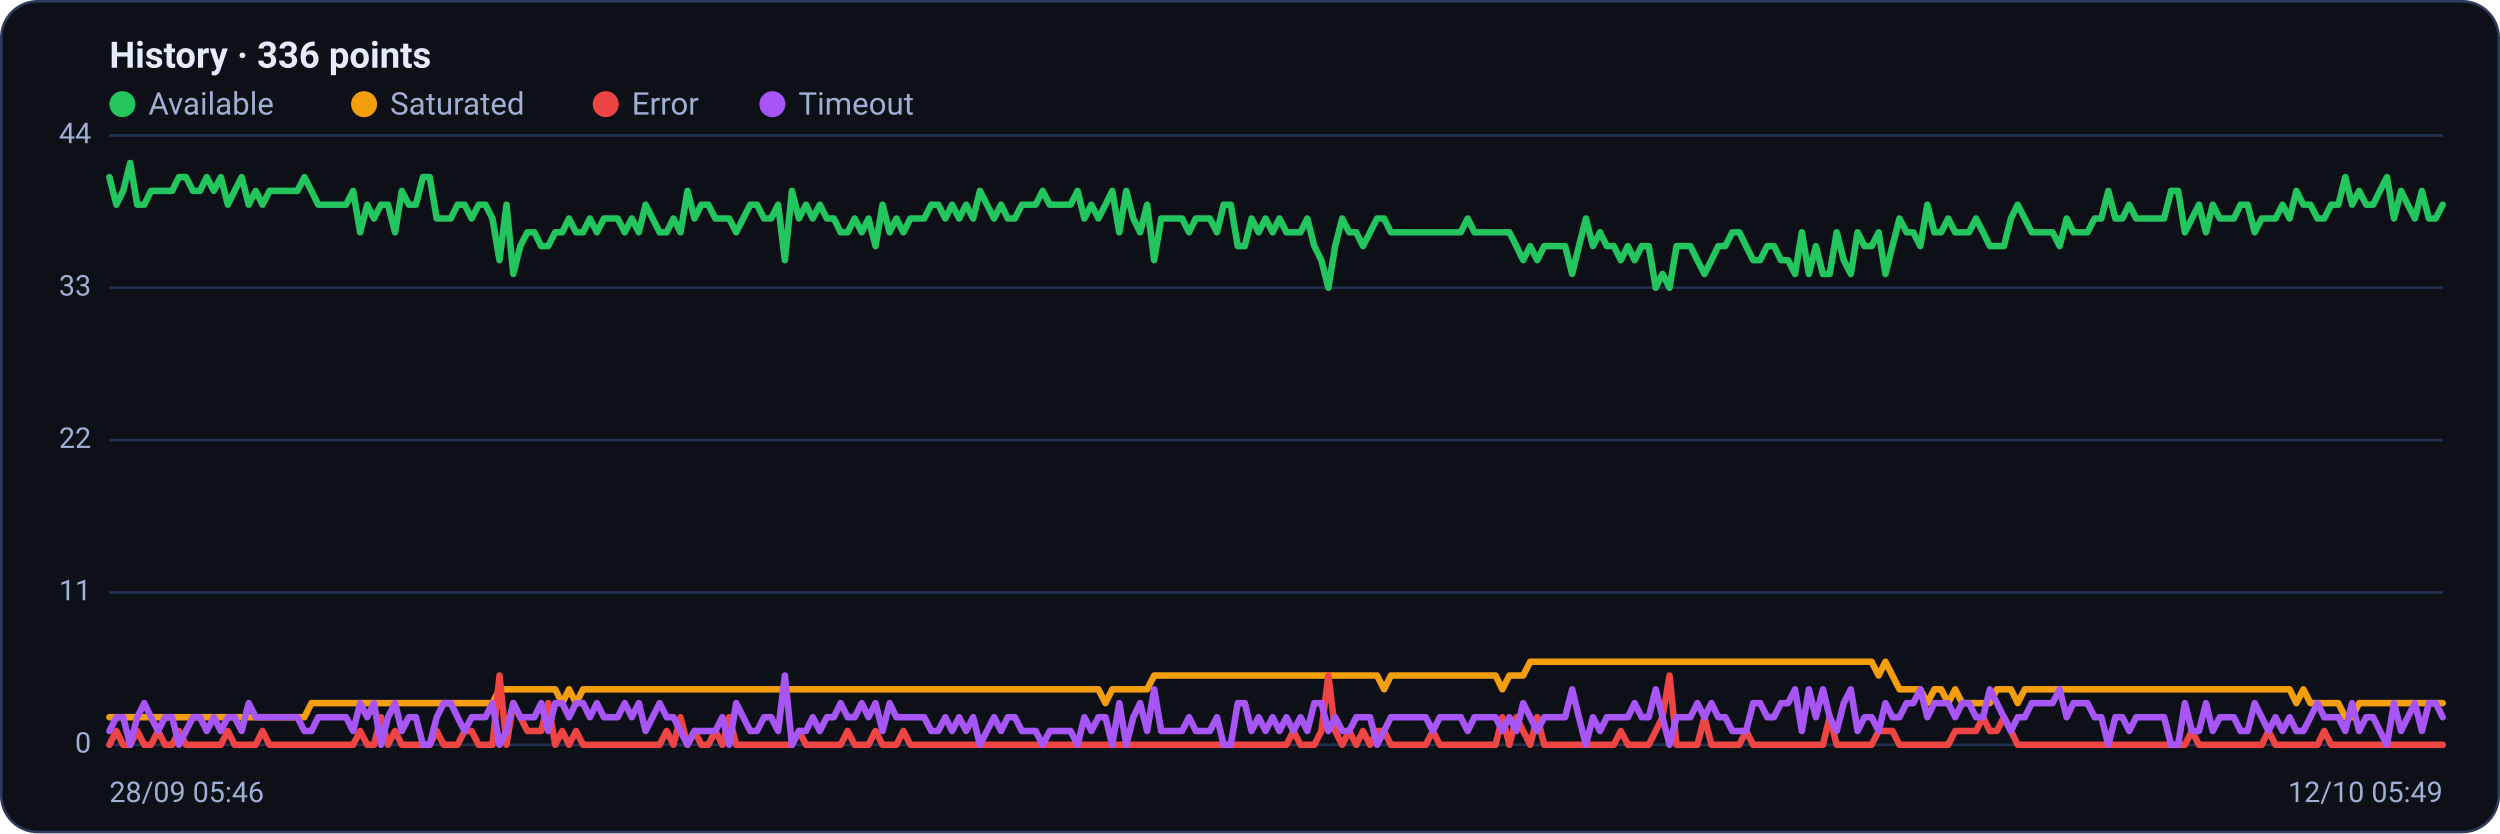
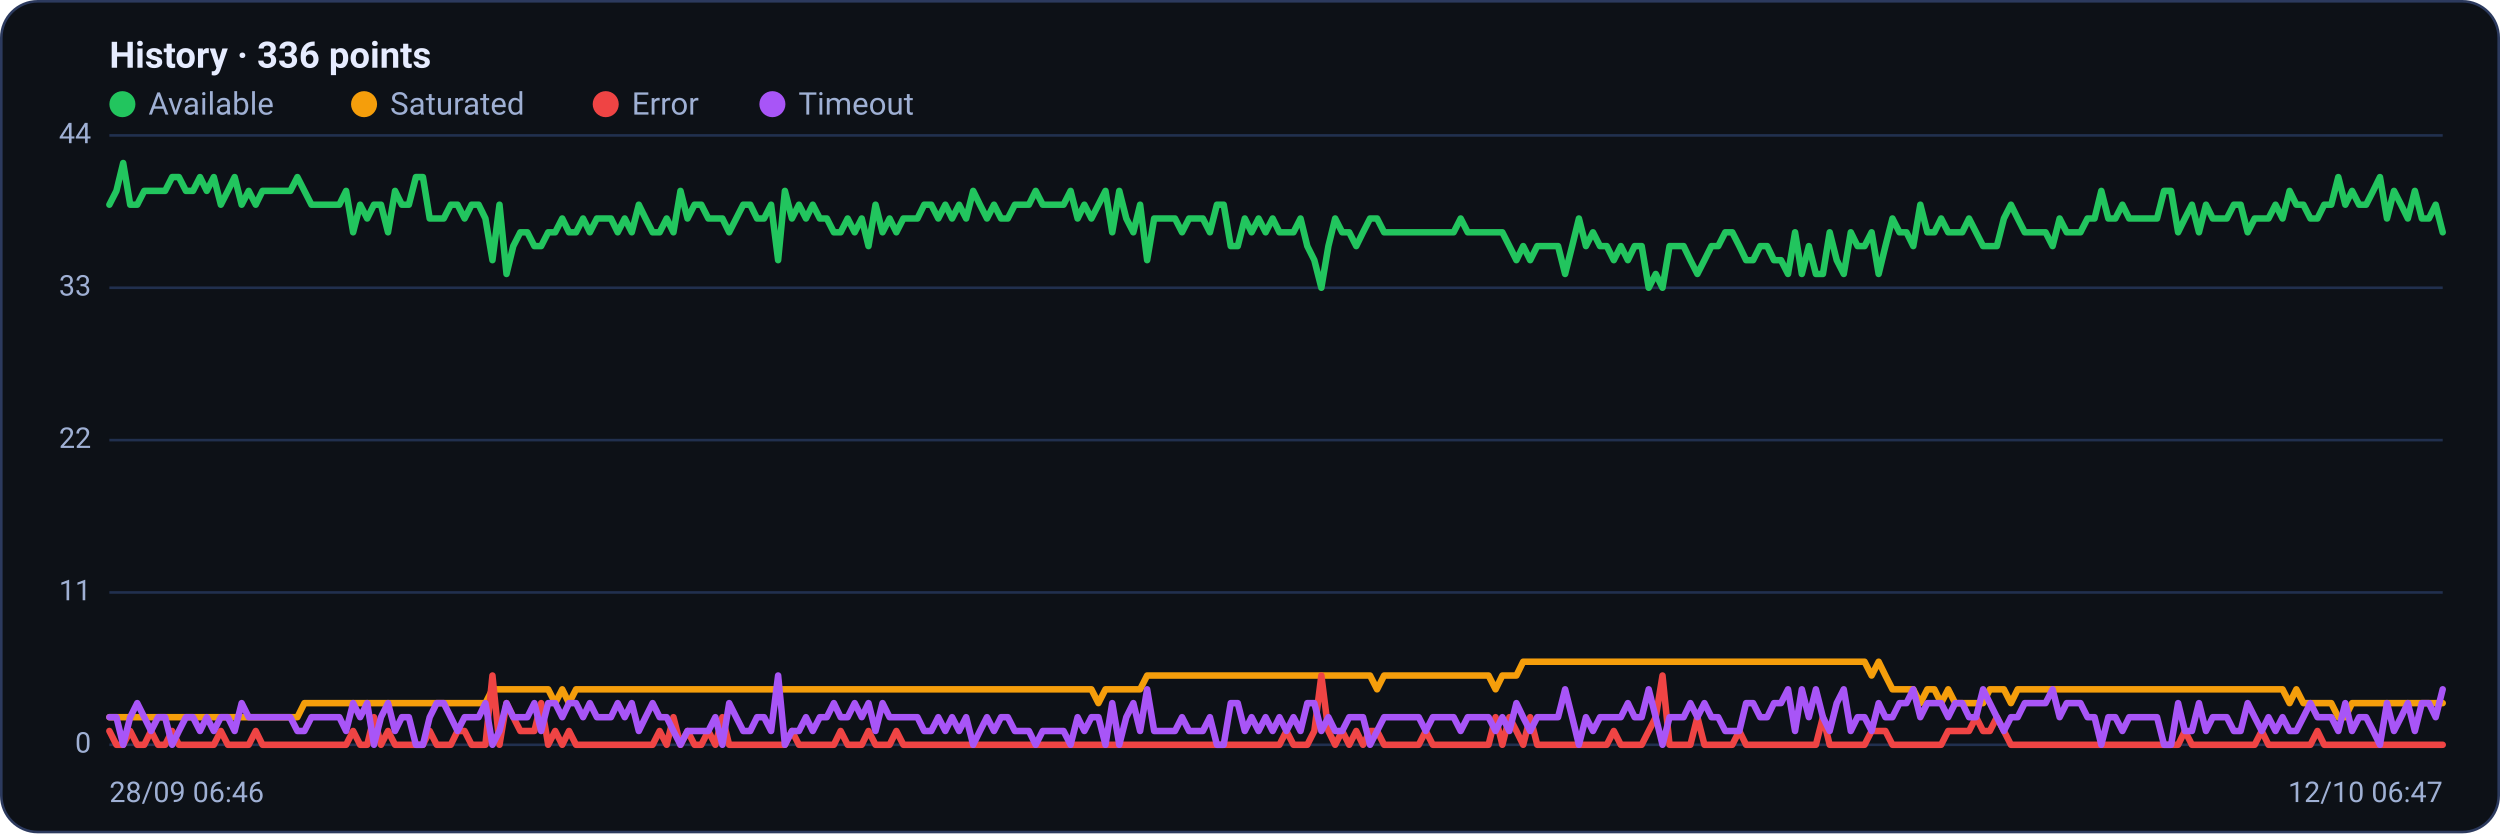
<svg xmlns="http://www.w3.org/2000/svg" viewBox="0 0 960 320" width="960" height="320" font-family="Segoe UI, system-ui, -apple-system, Roboto, Helvetica, Arial, sans-serif" role="img" aria-label="Availability history per region">
  <rect x="0.5" y="0.5" width="959" height="319" rx="14" fill="#0d1117" stroke="#2c3a5e" />
  <text x="42" y="26" font-size="14" font-weight="600" fill="#e6ecff">History · 336 points</text>
  <circle cx="47" cy="40" r="5" fill="#22c55e" />
  <text x="57" y="44" font-size="12" fill="#9fb0d4">Available</text>
  <circle cx="139.8" cy="40" r="5" fill="#f59e0b" />
  <text x="149.8" y="44" font-size="12" fill="#9fb0d4">Saturated</text>
  <circle cx="232.6" cy="40" r="5" fill="#ef4444" />
  <text x="242.6" y="44" font-size="12" fill="#9fb0d4">Error</text>
  <circle cx="296.6" cy="40" r="5" fill="#a855f7" />
  <text x="306.6" y="44" font-size="12" fill="#9fb0d4">Timeout</text>
  <line x1="42" y1="286.0" x2="938" y2="286.0" stroke="#21304f" stroke-width="1" />
  <text x="35" y="289.0" text-anchor="end" font-size="11" fill="#9fb0d4">0</text>
  <line x1="42" y1="227.5" x2="938" y2="227.5" stroke="#21304f" stroke-width="1" />
  <text x="35" y="230.5" text-anchor="end" font-size="11" fill="#9fb0d4">11</text>
  <line x1="42" y1="169.0" x2="938" y2="169.0" stroke="#21304f" stroke-width="1" />
  <text x="35" y="172.0" text-anchor="end" font-size="11" fill="#9fb0d4">22</text>
  <line x1="42" y1="110.5" x2="938" y2="110.5" stroke="#21304f" stroke-width="1" />
  <text x="35" y="113.5" text-anchor="end" font-size="11" fill="#9fb0d4">33</text>
  <line x1="42" y1="52.0" x2="938" y2="52.0" stroke="#21304f" stroke-width="1" />
  <text x="35" y="55.0" text-anchor="end" font-size="11" fill="#9fb0d4">44</text>
-   <polyline fill="none" stroke="#22c55e" stroke-width="2.5" stroke-linejoin="round" stroke-linecap="round" points="42.0,68.0 44.7,78.6 47.3,73.3 50.0,62.6 52.7,78.6 55.4,78.6 58.0,73.3 60.7,73.3 63.4,73.3 66.1,73.3 68.7,68.0 71.4,68.0 74.1,73.3 76.8,73.3 79.4,68.0 82.1,73.3 84.8,68.0 87.5,78.6 90.1,73.3 92.8,68.0 95.5,78.6 98.2,73.3 100.8,78.6 103.5,73.3 106.2,73.3 108.9,73.3 111.5,73.3 114.2,73.3 116.9,68.0 119.6,73.3 122.2,78.6 124.9,78.6 127.6,78.6 130.3,78.6 132.9,78.6 135.6,73.3 138.3,89.2 141.0,78.6 143.6,83.9 146.3,78.6 149.0,78.6 151.7,89.2 154.3,73.3 157.0,78.6 159.7,78.6 162.4,68.0 165.0,68.0 167.7,83.9 170.4,83.9 173.1,83.9 175.7,78.6 178.4,78.6 181.1,83.9 183.8,78.6 186.4,78.6 189.1,83.9 191.8,99.9 194.5,78.6 197.1,105.2 199.8,94.5 202.5,89.2 205.2,89.2 207.8,94.5 210.5,94.5 213.2,89.2 215.9,89.2 218.5,83.9 221.2,89.2 223.9,89.2 226.5,83.9 229.2,89.2 231.9,83.9 234.6,83.9 237.2,83.9 239.9,89.2 242.6,83.9 245.3,89.2 247.9,78.6 250.6,83.9 253.3,89.2 256.0,89.2 258.6,83.9 261.3,89.2 264.0,73.3 266.7,83.9 269.3,78.6 272.0,78.6 274.7,83.9 277.4,83.9 280.0,83.9 282.7,89.2 285.4,83.9 288.1,78.6 290.7,78.6 293.4,83.9 296.1,83.9 298.8,78.6 301.4,99.9 304.1,73.3 306.8,83.9 309.5,78.6 312.1,83.9 314.8,78.6 317.5,83.9 320.2,83.9 322.8,89.2 325.5,89.2 328.2,83.9 330.9,89.2 333.5,83.9 336.2,94.5 338.9,78.6 341.6,89.2 344.2,83.9 346.9,89.2 349.6,83.9 352.3,83.9 354.9,83.9 357.6,78.6 360.3,78.6 363.0,83.9 365.6,78.6 368.3,83.9 371.0,78.6 373.7,83.9 376.3,73.3 379.0,78.6 381.7,83.9 384.4,78.6 387.0,83.9 389.7,83.9 392.4,78.6 395.1,78.6 397.7,78.6 400.4,73.3 403.1,78.6 405.7,78.6 408.4,78.6 411.1,78.6 413.8,73.3 416.4,83.9 419.1,78.6 421.8,83.9 424.5,78.6 427.1,73.3 429.8,89.2 432.5,73.3 435.2,83.9 437.8,89.2 440.5,78.6 443.2,99.9 445.9,83.9 448.5,83.9 451.2,83.9 453.9,83.9 456.6,89.2 459.2,83.9 461.9,83.9 464.6,83.9 467.3,89.2 469.9,78.6 472.6,78.6 475.3,94.5 478.0,94.5 480.6,83.9 483.3,89.2 486.0,83.9 488.7,89.2 491.3,83.9 494.0,89.2 496.7,89.2 499.4,89.2 502.0,83.9 504.7,94.5 507.4,99.9 510.1,110.5 512.7,94.5 515.4,83.9 518.1,89.2 520.8,89.2 523.4,94.5 526.1,89.2 528.8,83.9 531.5,83.9 534.1,89.2 536.8,89.2 539.5,89.2 542.2,89.2 544.8,89.2 547.5,89.2 550.2,89.2 552.9,89.2 555.5,89.2 558.2,89.2 560.9,89.2 563.6,83.9 566.2,89.2 568.9,89.2 571.6,89.2 574.3,89.2 576.9,89.2 579.6,89.2 582.3,94.5 584.9,99.9 587.6,94.5 590.3,99.9 593.0,94.5 595.6,94.5 598.3,94.5 601.0,94.5 603.7,105.2 606.3,94.5 609.0,83.9 611.7,94.5 614.4,89.2 617.0,94.5 619.7,94.5 622.4,99.9 625.1,94.5 627.7,99.9 630.4,94.5 633.1,94.5 635.8,110.5 638.4,105.2 641.1,110.5 643.8,94.5 646.5,94.5 649.1,94.5 651.8,99.9 654.5,105.2 657.2,99.9 659.8,94.5 662.5,94.5 665.2,89.2 667.9,89.2 670.5,94.5 673.2,99.9 675.9,99.9 678.6,94.5 681.2,94.5 683.9,99.9 686.6,99.9 689.3,105.2 691.9,89.2 694.6,105.2 697.3,94.5 700.0,105.2 702.6,105.2 705.3,89.2 708.0,99.9 710.7,105.2 713.3,89.2 716.0,94.5 718.7,94.5 721.4,89.2 724.0,105.2 726.7,94.5 729.4,83.9 732.1,89.2 734.7,89.2 737.4,94.5 740.1,78.6 742.8,89.2 745.4,89.2 748.1,83.9 750.8,89.2 753.5,89.2 756.1,89.2 758.8,83.9 761.5,89.2 764.1,94.5 766.8,94.5 769.5,94.5 772.2,83.9 774.8,78.6 777.5,83.9 780.2,89.2 782.9,89.2 785.5,89.2 788.2,89.2 790.9,94.5 793.6,83.9 796.2,89.2 798.9,89.2 801.6,89.2 804.3,83.9 806.9,83.9 809.6,73.3 812.3,83.9 815.0,83.9 817.6,78.6 820.3,83.9 823.0,83.9 825.7,83.9 828.3,83.9 831.0,83.9 833.7,73.3 836.4,73.3 839.0,89.2 841.7,83.9 844.4,78.6 847.1,89.2 849.7,78.6 852.4,83.9 855.1,83.9 857.8,83.9 860.4,78.6 863.1,78.6 865.8,89.2 868.5,83.9 871.1,83.9 873.8,83.9 876.5,78.6 879.2,83.9 881.8,73.3 884.5,78.6 887.2,78.6 889.9,83.9 892.5,83.9 895.2,78.6 897.9,78.6 900.6,68.0 903.2,78.6 905.9,73.3 908.6,78.6 911.3,78.6 913.9,73.3 916.6,68.0 919.3,83.9 922.0,73.3 924.6,78.6 927.3,83.9 930.0,73.3 932.7,83.9 935.3,83.9 938.0,78.6" />
-   <polyline fill="none" stroke="#f59e0b" stroke-width="2.5" stroke-linejoin="round" stroke-linecap="round" points="42.0,275.4 44.7,275.4 47.3,275.4 50.0,275.4 52.7,275.4 55.4,275.4 58.0,275.4 60.7,275.4 63.4,275.4 66.1,275.4 68.7,275.4 71.4,275.4 74.1,275.4 76.8,275.4 79.4,275.4 82.1,275.4 84.8,275.4 87.5,275.4 90.1,275.4 92.8,275.4 95.5,275.4 98.2,275.4 100.8,275.4 103.5,275.4 106.2,275.4 108.9,275.4 111.5,275.4 114.2,275.4 116.9,275.4 119.6,270.0 122.2,270.0 124.9,270.0 127.6,270.0 130.3,270.0 132.9,270.0 135.6,270.0 138.3,270.0 141.0,270.0 143.6,270.0 146.3,270.0 149.0,270.0 151.7,270.0 154.3,270.0 157.0,270.0 159.7,270.0 162.4,270.0 165.0,270.0 167.7,270.0 170.4,270.0 173.1,270.0 175.7,270.0 178.4,270.0 181.1,270.0 183.8,270.0 186.4,270.0 189.1,270.0 191.8,264.7 194.5,264.7 197.1,264.7 199.8,264.7 202.5,264.7 205.2,264.7 207.8,264.7 210.5,264.7 213.2,264.7 215.9,270.0 218.5,264.7 221.2,270.0 223.9,264.7 226.5,264.7 229.2,264.7 231.9,264.7 234.6,264.7 237.2,264.7 239.9,264.7 242.6,264.7 245.3,264.7 247.9,264.7 250.6,264.7 253.3,264.7 256.0,264.7 258.6,264.7 261.3,264.7 264.0,264.7 266.7,264.7 269.3,264.7 272.0,264.7 274.7,264.7 277.4,264.7 280.0,264.7 282.7,264.7 285.4,264.7 288.1,264.7 290.7,264.7 293.4,264.7 296.1,264.7 298.8,264.7 301.4,264.7 304.1,264.7 306.8,264.7 309.5,264.7 312.1,264.7 314.8,264.7 317.5,264.7 320.2,264.7 322.8,264.7 325.5,264.7 328.2,264.7 330.9,264.7 333.5,264.7 336.2,264.7 338.9,264.7 341.6,264.7 344.2,264.7 346.9,264.7 349.6,264.7 352.3,264.7 354.9,264.7 357.6,264.7 360.3,264.7 363.0,264.7 365.6,264.7 368.3,264.7 371.0,264.7 373.7,264.7 376.3,264.7 379.0,264.7 381.7,264.7 384.4,264.7 387.0,264.7 389.7,264.7 392.4,264.7 395.1,264.7 397.7,264.7 400.4,264.7 403.1,264.7 405.7,264.7 408.4,264.7 411.1,264.7 413.8,264.7 416.4,264.7 419.1,264.7 421.8,264.7 424.5,270.0 427.1,264.7 429.8,264.7 432.5,264.7 435.2,264.7 437.8,264.7 440.5,264.7 443.2,259.4 445.9,259.4 448.5,259.4 451.2,259.4 453.9,259.4 456.6,259.4 459.2,259.4 461.9,259.4 464.6,259.4 467.3,259.4 469.9,259.4 472.6,259.4 475.3,259.4 478.0,259.4 480.6,259.4 483.3,259.4 486.0,259.4 488.7,259.4 491.3,259.4 494.0,259.4 496.7,259.4 499.4,259.4 502.0,259.4 504.7,259.4 507.4,259.4 510.1,259.4 512.7,259.4 515.4,259.4 518.1,259.4 520.8,259.4 523.4,259.4 526.1,259.4 528.8,259.4 531.5,264.7 534.1,259.4 536.8,259.4 539.5,259.4 542.2,259.4 544.8,259.4 547.5,259.4 550.2,259.4 552.9,259.4 555.5,259.4 558.2,259.4 560.9,259.4 563.6,259.4 566.2,259.4 568.9,259.4 571.6,259.4 574.3,259.4 576.9,264.7 579.6,259.4 582.3,259.4 584.9,259.4 587.6,254.1 590.3,254.1 593.0,254.1 595.6,254.1 598.3,254.1 601.0,254.1 603.7,254.1 606.3,254.1 609.0,254.1 611.7,254.1 614.4,254.1 617.0,254.1 619.7,254.1 622.4,254.1 625.1,254.1 627.7,254.1 630.4,254.1 633.1,254.1 635.8,254.1 638.4,254.1 641.1,254.1 643.8,254.1 646.5,254.1 649.1,254.1 651.8,254.1 654.5,254.1 657.2,254.1 659.8,254.1 662.5,254.1 665.2,254.1 667.9,254.1 670.5,254.1 673.2,254.1 675.9,254.1 678.6,254.1 681.2,254.1 683.9,254.1 686.6,254.1 689.3,254.1 691.9,254.1 694.6,254.1 697.3,254.1 700.0,254.1 702.6,254.1 705.3,254.1 708.0,254.1 710.7,254.1 713.3,254.1 716.0,254.1 718.7,254.1 721.4,259.4 724.0,254.1 726.7,259.4 729.4,264.7 732.1,264.7 734.7,264.7 737.4,264.7 740.1,270.0 742.8,264.7 745.4,264.7 748.1,270.0 750.8,264.7 753.5,270.0 756.1,270.0 758.8,270.0 761.5,270.0 764.1,270.0 766.8,264.7 769.5,264.7 772.2,264.7 774.8,270.0 777.5,264.7 780.2,264.7 782.9,264.7 785.5,264.7 788.2,264.7 790.9,264.7 793.6,264.7 796.2,264.7 798.9,264.7 801.6,264.7 804.3,264.7 806.9,264.7 809.6,264.7 812.3,264.7 815.0,264.7 817.6,264.7 820.3,264.7 823.0,264.7 825.7,264.7 828.3,264.7 831.0,264.7 833.7,264.7 836.4,264.7 839.0,264.7 841.7,264.7 844.4,264.7 847.1,264.7 849.7,264.7 852.4,264.7 855.1,264.7 857.8,264.7 860.4,264.7 863.1,264.7 865.8,264.7 868.5,264.7 871.1,264.7 873.8,264.7 876.5,264.7 879.2,264.7 881.8,270.0 884.5,264.7 887.2,270.0 889.9,270.0 892.5,270.0 895.2,270.0 897.9,270.0 900.6,275.4 903.2,275.4 905.9,270.0 908.6,270.0 911.3,270.0 913.9,270.0 916.6,270.0 919.3,270.0 922.0,270.0 924.6,270.0 927.3,270.0 930.0,270.0 932.7,270.0 935.3,270.0 938.0,270.0" />
-   <polyline fill="none" stroke="#ef4444" stroke-width="2.5" stroke-linejoin="round" stroke-linecap="round" points="42.0,286.0 44.7,280.7 47.3,286.0 50.0,286.0 52.7,280.7 55.4,286.0 58.0,286.0 60.7,280.7 63.4,286.0 66.1,286.0 68.7,280.7 71.4,286.0 74.1,286.0 76.8,286.0 79.4,286.0 82.1,286.0 84.8,286.0 87.5,280.7 90.1,286.0 92.8,286.0 95.5,286.0 98.2,286.0 100.8,280.7 103.5,286.0 106.2,286.0 108.9,286.0 111.5,286.0 114.2,286.0 116.9,286.0 119.6,286.0 122.2,286.0 124.9,286.0 127.6,286.0 130.3,286.0 132.9,286.0 135.6,286.0 138.3,280.7 141.0,286.0 143.6,286.0 146.3,275.4 149.0,286.0 151.7,280.7 154.3,286.0 157.0,286.0 159.7,286.0 162.4,286.0 165.0,286.0 167.7,280.7 170.4,286.0 173.1,286.0 175.7,286.0 178.4,280.7 181.1,280.7 183.8,286.0 186.4,286.0 189.1,286.0 191.8,259.4 194.5,286.0 197.1,270.0 199.8,275.4 202.5,280.7 205.2,280.7 207.8,280.7 210.5,270.0 213.2,286.0 215.9,280.7 218.5,286.0 221.2,280.7 223.9,286.0 226.5,286.0 229.2,286.0 231.9,286.0 234.6,286.0 237.2,286.0 239.9,286.0 242.6,286.0 245.3,286.0 247.9,286.0 250.6,286.0 253.3,286.0 256.0,280.7 258.6,286.0 261.3,275.4 264.0,286.0 266.7,280.7 269.3,286.0 272.0,286.0 274.7,280.7 277.4,286.0 280.0,275.4 282.7,286.0 285.4,286.0 288.1,286.0 290.7,286.0 293.4,286.0 296.1,286.0 298.8,286.0 301.4,286.0 304.1,286.0 306.8,280.7 309.5,286.0 312.1,286.0 314.8,286.0 317.5,286.0 320.2,286.0 322.8,286.0 325.5,280.7 328.2,286.0 330.9,286.0 333.5,286.0 336.2,280.7 338.9,286.0 341.6,286.0 344.2,286.0 346.9,280.7 349.6,286.0 352.3,286.0 354.9,286.0 357.6,286.0 360.3,286.0 363.0,286.0 365.6,286.0 368.3,286.0 371.0,286.0 373.7,286.0 376.3,286.0 379.0,286.0 381.7,286.0 384.4,286.0 387.0,286.0 389.7,286.0 392.4,286.0 395.1,286.0 397.7,286.0 400.4,286.0 403.1,286.0 405.7,286.0 408.4,286.0 411.1,286.0 413.8,286.0 416.4,286.0 419.1,286.0 421.8,286.0 424.5,286.0 427.1,286.0 429.8,286.0 432.5,286.0 435.2,286.0 437.8,286.0 440.5,286.0 443.2,286.0 445.9,286.0 448.5,286.0 451.2,286.0 453.9,286.0 456.6,286.0 459.2,286.0 461.9,286.0 464.6,286.0 467.3,286.0 469.9,286.0 472.6,286.0 475.3,286.0 478.0,286.0 480.6,286.0 483.3,286.0 486.0,286.0 488.7,286.0 491.3,286.0 494.0,286.0 496.7,280.7 499.4,286.0 502.0,286.0 504.7,286.0 507.4,280.7 510.1,259.4 512.7,280.7 515.4,286.0 518.1,280.7 520.8,286.0 523.4,280.7 526.1,286.0 528.8,280.7 531.5,280.7 534.1,286.0 536.8,286.0 539.5,286.0 542.2,286.0 544.8,286.0 547.5,286.0 550.2,280.7 552.9,286.0 555.5,286.0 558.2,286.0 560.9,286.0 563.6,286.0 566.2,286.0 568.9,286.0 571.6,286.0 574.3,286.0 576.9,275.4 579.6,286.0 582.3,275.4 584.9,280.7 587.6,286.0 590.3,275.4 593.0,286.0 595.6,286.0 598.3,286.0 601.0,286.0 603.7,286.0 606.3,286.0 609.0,286.0 611.7,286.0 614.4,286.0 617.0,286.0 619.7,286.0 622.4,280.7 625.1,286.0 627.7,286.0 630.4,286.0 633.1,286.0 635.8,280.7 638.4,275.4 641.1,259.4 643.8,286.0 646.5,286.0 649.1,286.0 651.8,286.0 654.5,275.4 657.2,286.0 659.8,286.0 662.5,286.0 665.2,286.0 667.9,286.0 670.5,280.7 673.2,286.0 675.9,286.0 678.6,286.0 681.2,286.0 683.9,286.0 686.6,286.0 689.3,286.0 691.9,286.0 694.6,286.0 697.3,286.0 700.0,286.0 702.6,275.4 705.3,286.0 708.0,286.0 710.7,286.0 713.3,286.0 716.0,286.0 718.7,286.0 721.4,280.7 724.0,280.7 726.7,280.7 729.4,286.0 732.1,286.0 734.7,286.0 737.4,286.0 740.1,286.0 742.8,286.0 745.4,286.0 748.1,286.0 750.8,280.7 753.5,280.7 756.1,280.7 758.8,280.7 761.5,275.4 764.1,280.7 766.8,280.7 769.5,275.4 772.2,280.7 774.8,286.0 777.5,286.0 780.2,286.0 782.9,286.0 785.5,286.0 788.2,286.0 790.9,286.0 793.6,286.0 796.2,286.0 798.9,286.0 801.6,286.0 804.3,286.0 806.9,286.0 809.6,286.0 812.3,286.0 815.0,286.0 817.6,286.0 820.3,286.0 823.0,286.0 825.7,286.0 828.3,286.0 831.0,286.0 833.7,286.0 836.4,286.0 839.0,286.0 841.7,280.7 844.4,286.0 847.1,286.0 849.7,286.0 852.4,286.0 855.1,286.0 857.8,286.0 860.4,286.0 863.1,286.0 865.8,286.0 868.5,286.0 871.1,280.7 873.8,286.0 876.5,286.0 879.2,286.0 881.8,286.0 884.5,286.0 887.2,286.0 889.9,286.0 892.5,280.7 895.2,286.0 897.9,286.0 900.6,286.0 903.2,286.0 905.9,286.0 908.6,286.0 911.3,286.0 913.9,286.0 916.6,286.0 919.3,286.0 922.0,286.0 924.6,286.0 927.3,286.0 930.0,286.0 932.7,286.0 935.3,286.0 938.0,286.0" />
-   <polyline fill="none" stroke="#a855f7" stroke-width="2.5" stroke-linejoin="round" stroke-linecap="round" points="42.0,280.7 44.7,275.4 47.3,275.4 50.0,286.0 52.7,275.4 55.4,270.0 58.0,275.4 60.7,280.7 63.4,275.4 66.1,275.4 68.7,286.0 71.4,280.7 74.1,275.4 76.8,275.4 79.4,280.7 82.1,275.4 84.8,280.7 87.5,275.4 90.1,275.4 92.8,280.7 95.5,270.0 98.2,275.4 100.8,275.4 103.5,275.4 106.2,275.4 108.9,275.4 111.5,275.4 114.2,275.4 116.9,280.7 119.6,280.7 122.2,275.4 124.9,275.4 127.6,275.4 130.3,275.4 132.9,275.4 135.6,280.7 138.3,270.0 141.0,275.4 143.6,270.0 146.3,286.0 149.0,275.4 151.7,270.0 154.3,280.7 157.0,275.4 159.7,275.4 162.4,286.0 165.0,286.0 167.7,275.4 170.4,270.0 173.1,270.0 175.7,275.4 178.4,280.7 181.1,275.4 183.8,275.4 186.4,275.4 189.1,270.0 191.8,286.0 194.5,280.7 197.1,270.0 199.8,275.4 202.5,275.4 205.2,275.4 207.8,270.0 210.5,280.7 213.2,270.0 215.9,270.0 218.5,275.4 221.2,270.0 223.9,270.0 226.5,275.4 229.2,270.0 231.9,275.4 234.6,275.4 237.2,275.4 239.9,270.0 242.6,275.4 245.3,270.0 247.9,280.7 250.6,275.4 253.3,270.0 256.0,275.4 258.6,275.4 261.3,280.7 264.0,286.0 266.7,280.7 269.3,280.7 272.0,280.7 274.7,280.7 277.4,275.4 280.0,286.0 282.7,270.0 285.4,275.4 288.1,280.7 290.7,280.7 293.4,275.4 296.1,275.4 298.8,280.7 301.4,259.4 304.1,286.0 306.8,280.7 309.5,280.7 312.1,275.4 314.8,280.7 317.5,275.4 320.2,275.4 322.8,270.0 325.5,275.4 328.2,275.4 330.9,270.0 333.5,275.4 336.2,270.0 338.9,280.7 341.6,270.0 344.2,275.4 346.9,275.4 349.6,275.4 352.3,275.4 354.9,275.4 357.6,280.7 360.3,280.7 363.0,275.4 365.6,280.7 368.3,275.4 371.0,280.7 373.7,275.4 376.3,286.0 379.0,280.7 381.7,275.4 384.4,280.7 387.0,275.4 389.7,275.4 392.4,280.7 395.1,280.7 397.7,280.7 400.4,286.0 403.1,280.7 405.7,280.7 408.4,280.7 411.1,280.7 413.8,286.0 416.4,275.4 419.1,280.7 421.8,275.4 424.5,275.4 427.1,286.0 429.8,270.0 432.5,286.0 435.2,275.4 437.8,270.0 440.5,280.7 443.2,264.7 445.9,280.7 448.5,280.7 451.2,280.7 453.9,280.7 456.6,275.4 459.2,280.7 461.9,280.7 464.6,280.7 467.3,275.4 469.9,286.0 472.6,286.0 475.3,270.0 478.0,270.0 480.6,280.7 483.3,275.4 486.0,280.7 488.7,275.4 491.3,280.7 494.0,275.4 496.7,280.7 499.4,275.4 502.0,280.7 504.7,270.0 507.4,270.0 510.1,280.7 512.7,275.4 515.4,280.7 518.1,280.7 520.8,275.4 523.4,275.4 526.1,275.4 528.8,286.0 531.5,280.7 534.1,275.4 536.8,275.4 539.5,275.4 542.2,275.4 544.8,275.4 547.5,275.4 550.2,280.7 552.9,275.4 555.5,275.4 558.2,275.4 560.9,275.4 563.6,280.7 566.2,275.4 568.9,275.4 571.6,275.4 574.3,275.4 576.9,280.7 579.6,275.4 582.3,280.7 584.9,270.0 587.6,275.4 590.3,280.7 593.0,275.4 595.6,275.4 598.3,275.4 601.0,275.4 603.7,264.7 606.3,275.4 609.0,286.0 611.7,275.4 614.4,280.7 617.0,275.4 619.7,275.4 622.4,275.4 625.1,275.4 627.7,270.0 630.4,275.4 633.1,275.4 635.8,264.7 638.4,275.4 641.1,286.0 643.8,275.4 646.5,275.4 649.1,275.4 651.8,270.0 654.5,275.4 657.2,270.0 659.8,275.4 662.5,275.4 665.2,280.7 667.9,280.7 670.5,280.7 673.2,270.0 675.9,270.0 678.6,275.4 681.2,275.4 683.9,270.0 686.6,270.0 689.3,264.7 691.9,280.7 694.6,264.7 697.3,275.4 700.0,264.7 702.6,275.4 705.3,280.7 708.0,270.0 710.7,264.7 713.3,280.7 716.0,275.4 718.7,275.4 721.4,280.7 724.0,270.0 726.7,275.4 729.4,275.4 732.1,270.0 734.7,270.0 737.4,264.7 740.1,275.4 742.8,270.0 745.4,270.0 748.1,270.0 750.8,275.4 753.5,270.0 756.1,270.0 758.8,275.4 761.5,275.4 764.1,264.7 766.8,270.0 769.5,275.4 772.2,280.7 774.8,275.4 777.5,275.4 780.2,270.0 782.9,270.0 785.5,270.0 788.2,270.0 790.9,264.7 793.6,275.4 796.2,270.0 798.9,270.0 801.6,270.0 804.3,275.4 806.9,275.4 809.6,286.0 812.3,275.4 815.0,275.4 817.6,280.7 820.3,275.4 823.0,275.4 825.7,275.4 828.3,275.4 831.0,275.4 833.7,286.0 836.4,286.0 839.0,270.0 841.7,280.7 844.4,280.7 847.1,270.0 849.7,280.7 852.4,275.4 855.1,275.4 857.8,275.4 860.4,280.7 863.1,280.7 865.8,270.0 868.5,275.4 871.1,280.7 873.8,275.4 876.5,280.7 879.2,275.4 881.8,280.7 884.5,280.7 887.2,275.4 889.9,270.0 892.5,275.4 895.2,275.4 897.9,275.4 900.6,280.7 903.2,270.0 905.9,280.7 908.6,275.4 911.3,275.4 913.9,280.7 916.6,286.0 919.3,270.0 922.0,280.7 924.6,275.4 927.3,270.0 930.0,280.7 932.7,270.0 935.3,270.0 938.0,275.4" />
-   <text x="42" y="308" font-size="11" fill="#9fb0d4">28/09 05:46</text>
-   <text x="938" y="308" text-anchor="end" font-size="11" fill="#9fb0d4">12/10 05:49</text>
+   <polyline fill="none" stroke="#22c55e" stroke-width="2.5" stroke-linejoin="round" stroke-linecap="round" points="42.0,78.6 44.7,73.3 47.3,62.6 50.0,78.6 52.7,78.6 55.4,73.3 58.0,73.3 60.7,73.3 63.4,73.3 66.1,68.0 68.7,68.0 71.4,73.3 74.1,73.3 76.8,68.0 79.4,73.3 82.1,68.0 84.8,78.6 87.5,73.3 90.1,68.0 92.8,78.6 95.5,73.3 98.2,78.6 100.8,73.3 103.5,73.3 106.2,73.3 108.9,73.3 111.5,73.3 114.2,68.0 116.9,73.3 119.6,78.6 122.2,78.6 124.9,78.6 127.6,78.6 130.3,78.6 132.9,73.3 135.6,89.2 138.3,78.6 141.0,83.9 143.6,78.6 146.3,78.6 149.0,89.2 151.7,73.3 154.3,78.6 157.0,78.6 159.7,68.0 162.4,68.0 165.0,83.9 167.7,83.9 170.4,83.9 173.1,78.6 175.7,78.6 178.4,83.9 181.1,78.6 183.8,78.6 186.4,83.9 189.1,99.9 191.8,78.6 194.5,105.2 197.1,94.5 199.8,89.2 202.5,89.2 205.2,94.5 207.8,94.5 210.5,89.2 213.2,89.2 215.9,83.9 218.5,89.2 221.2,89.2 223.9,83.9 226.5,89.2 229.2,83.9 231.9,83.9 234.6,83.9 237.2,89.2 239.9,83.9 242.6,89.2 245.3,78.6 247.9,83.9 250.6,89.2 253.3,89.2 256.0,83.9 258.6,89.2 261.3,73.3 264.0,83.9 266.7,78.6 269.3,78.6 272.0,83.9 274.7,83.9 277.4,83.9 280.0,89.2 282.7,83.9 285.4,78.6 288.1,78.6 290.7,83.9 293.4,83.9 296.1,78.6 298.8,99.9 301.4,73.3 304.1,83.9 306.8,78.6 309.5,83.9 312.1,78.6 314.8,83.9 317.5,83.9 320.2,89.2 322.8,89.2 325.5,83.9 328.2,89.2 330.9,83.9 333.5,94.5 336.2,78.6 338.9,89.2 341.6,83.9 344.2,89.2 346.9,83.9 349.6,83.9 352.3,83.9 354.9,78.6 357.6,78.6 360.3,83.9 363.0,78.6 365.6,83.9 368.3,78.6 371.0,83.9 373.7,73.3 376.3,78.6 379.0,83.9 381.7,78.6 384.4,83.9 387.0,83.9 389.7,78.6 392.4,78.6 395.1,78.6 397.7,73.3 400.4,78.6 403.1,78.6 405.7,78.6 408.4,78.6 411.1,73.3 413.8,83.9 416.4,78.6 419.1,83.9 421.8,78.6 424.5,73.3 427.1,89.2 429.8,73.3 432.5,83.9 435.2,89.2 437.8,78.6 440.5,99.9 443.2,83.9 445.9,83.9 448.5,83.9 451.2,83.9 453.9,89.2 456.6,83.9 459.2,83.9 461.9,83.9 464.6,89.2 467.3,78.6 469.9,78.6 472.6,94.5 475.3,94.5 478.0,83.9 480.6,89.2 483.3,83.9 486.0,89.2 488.7,83.9 491.3,89.2 494.0,89.2 496.7,89.2 499.4,83.9 502.0,94.5 504.7,99.9 507.4,110.5 510.1,94.5 512.7,83.9 515.4,89.2 518.1,89.2 520.8,94.5 523.4,89.2 526.1,83.9 528.8,83.9 531.5,89.2 534.1,89.2 536.8,89.2 539.5,89.2 542.2,89.2 544.8,89.2 547.5,89.2 550.2,89.2 552.9,89.2 555.5,89.2 558.2,89.2 560.9,83.9 563.6,89.2 566.2,89.2 568.9,89.2 571.6,89.2 574.3,89.2 576.9,89.2 579.6,94.5 582.3,99.9 584.9,94.5 587.6,99.9 590.3,94.5 593.0,94.5 595.6,94.5 598.3,94.5 601.0,105.2 603.7,94.5 606.3,83.9 609.0,94.5 611.7,89.2 614.4,94.5 617.0,94.5 619.7,99.9 622.4,94.5 625.1,99.9 627.7,94.5 630.4,94.5 633.1,110.5 635.8,105.2 638.4,110.5 641.1,94.5 643.8,94.5 646.5,94.5 649.1,99.9 651.8,105.2 654.5,99.9 657.2,94.5 659.8,94.5 662.5,89.2 665.2,89.2 667.9,94.5 670.5,99.9 673.2,99.9 675.9,94.5 678.6,94.5 681.2,99.9 683.9,99.9 686.6,105.2 689.3,89.2 691.9,105.2 694.6,94.5 697.3,105.2 700.0,105.2 702.6,89.2 705.3,99.9 708.0,105.2 710.7,89.2 713.3,94.5 716.0,94.5 718.7,89.2 721.4,105.2 724.0,94.5 726.7,83.9 729.4,89.2 732.1,89.2 734.7,94.5 737.4,78.6 740.1,89.2 742.8,89.2 745.4,83.9 748.1,89.2 750.8,89.2 753.5,89.2 756.1,83.9 758.8,89.2 761.5,94.5 764.1,94.5 766.8,94.5 769.5,83.9 772.2,78.6 774.8,83.9 777.5,89.2 780.2,89.2 782.9,89.2 785.5,89.2 788.2,94.5 790.9,83.9 793.6,89.2 796.2,89.2 798.9,89.2 801.6,83.9 804.3,83.9 806.9,73.3 809.6,83.9 812.3,83.9 815.0,78.6 817.6,83.9 820.3,83.9 823.0,83.9 825.7,83.9 828.3,83.9 831.0,73.3 833.7,73.3 836.4,89.2 839.0,83.9 841.7,78.6 844.4,89.2 847.1,78.6 849.7,83.9 852.4,83.9 855.1,83.9 857.8,78.6 860.4,78.6 863.1,89.2 865.8,83.9 868.5,83.9 871.1,83.9 873.8,78.6 876.5,83.9 879.2,73.3 881.8,78.6 884.5,78.6 887.2,83.9 889.9,83.9 892.5,78.6 895.2,78.6 897.9,68.0 900.6,78.6 903.2,73.3 905.9,78.6 908.6,78.6 911.3,73.3 913.9,68.0 916.6,83.9 919.3,73.3 922.0,78.6 924.6,83.9 927.3,73.3 930.0,83.9 932.7,83.9 935.3,78.6 938.0,89.2" />
+   <polyline fill="none" stroke="#f59e0b" stroke-width="2.5" stroke-linejoin="round" stroke-linecap="round" points="42.0,275.4 44.7,275.4 47.3,275.4 50.0,275.4 52.7,275.4 55.4,275.4 58.0,275.4 60.7,275.4 63.4,275.4 66.1,275.4 68.7,275.4 71.4,275.4 74.1,275.4 76.8,275.4 79.4,275.4 82.1,275.4 84.8,275.4 87.5,275.4 90.1,275.4 92.8,275.4 95.5,275.4 98.2,275.4 100.8,275.4 103.5,275.4 106.2,275.4 108.9,275.4 111.5,275.4 114.2,275.4 116.9,270.0 119.6,270.0 122.2,270.0 124.9,270.0 127.6,270.0 130.3,270.0 132.9,270.0 135.6,270.0 138.3,270.0 141.0,270.0 143.6,270.0 146.3,270.0 149.0,270.0 151.7,270.0 154.3,270.0 157.0,270.0 159.7,270.0 162.4,270.0 165.0,270.0 167.7,270.0 170.4,270.0 173.1,270.0 175.7,270.0 178.4,270.0 181.1,270.0 183.8,270.0 186.4,270.0 189.1,264.7 191.8,264.7 194.5,264.7 197.1,264.7 199.8,264.7 202.5,264.7 205.2,264.7 207.8,264.7 210.5,264.7 213.2,270.0 215.9,264.7 218.5,270.0 221.2,264.7 223.9,264.7 226.5,264.7 229.2,264.7 231.9,264.7 234.6,264.7 237.2,264.7 239.9,264.7 242.6,264.7 245.3,264.7 247.9,264.7 250.6,264.7 253.3,264.7 256.0,264.7 258.6,264.7 261.3,264.7 264.0,264.7 266.7,264.7 269.3,264.7 272.0,264.7 274.7,264.7 277.4,264.7 280.0,264.7 282.7,264.7 285.4,264.7 288.1,264.7 290.7,264.7 293.4,264.7 296.1,264.7 298.8,264.7 301.4,264.7 304.1,264.7 306.8,264.7 309.5,264.7 312.1,264.7 314.8,264.7 317.5,264.7 320.2,264.7 322.8,264.7 325.5,264.7 328.2,264.7 330.9,264.7 333.5,264.7 336.2,264.7 338.9,264.7 341.6,264.7 344.2,264.7 346.9,264.7 349.6,264.7 352.3,264.7 354.9,264.7 357.6,264.7 360.3,264.7 363.0,264.7 365.6,264.7 368.3,264.7 371.0,264.7 373.7,264.7 376.3,264.7 379.0,264.7 381.7,264.7 384.4,264.7 387.0,264.7 389.7,264.7 392.4,264.7 395.1,264.7 397.7,264.7 400.4,264.7 403.1,264.7 405.7,264.7 408.4,264.7 411.1,264.7 413.8,264.7 416.4,264.7 419.1,264.7 421.8,270.0 424.5,264.7 427.1,264.7 429.8,264.7 432.5,264.7 435.2,264.7 437.8,264.7 440.5,259.4 443.2,259.4 445.9,259.4 448.5,259.4 451.2,259.4 453.9,259.4 456.6,259.4 459.2,259.4 461.9,259.4 464.6,259.4 467.3,259.4 469.9,259.4 472.6,259.4 475.3,259.4 478.0,259.4 480.6,259.4 483.3,259.4 486.0,259.4 488.7,259.4 491.3,259.4 494.0,259.4 496.7,259.4 499.4,259.4 502.0,259.4 504.7,259.4 507.4,259.4 510.1,259.4 512.7,259.4 515.4,259.4 518.1,259.4 520.8,259.4 523.4,259.4 526.1,259.4 528.8,264.7 531.5,259.4 534.1,259.4 536.8,259.4 539.5,259.4 542.2,259.4 544.8,259.4 547.5,259.4 550.2,259.4 552.9,259.4 555.5,259.4 558.2,259.4 560.9,259.4 563.6,259.4 566.2,259.4 568.9,259.4 571.6,259.4 574.3,264.7 576.9,259.4 579.6,259.4 582.3,259.4 584.9,254.1 587.6,254.1 590.3,254.1 593.0,254.1 595.6,254.1 598.3,254.1 601.0,254.1 603.7,254.1 606.3,254.1 609.0,254.1 611.7,254.1 614.4,254.1 617.0,254.1 619.7,254.1 622.4,254.1 625.1,254.1 627.7,254.1 630.4,254.1 633.1,254.1 635.8,254.1 638.4,254.1 641.1,254.1 643.8,254.1 646.5,254.1 649.1,254.1 651.8,254.1 654.5,254.1 657.2,254.1 659.8,254.1 662.5,254.1 665.2,254.1 667.9,254.1 670.5,254.1 673.2,254.1 675.9,254.1 678.6,254.1 681.2,254.1 683.9,254.1 686.6,254.1 689.3,254.1 691.9,254.1 694.6,254.1 697.3,254.1 700.0,254.1 702.6,254.1 705.3,254.1 708.0,254.1 710.7,254.1 713.3,254.1 716.0,254.1 718.7,259.4 721.4,254.1 724.0,259.4 726.7,264.7 729.4,264.7 732.1,264.7 734.7,264.7 737.4,270.0 740.1,264.7 742.8,264.7 745.4,270.0 748.1,264.7 750.8,270.0 753.5,270.0 756.1,270.0 758.8,270.0 761.5,270.0 764.1,264.7 766.8,264.7 769.5,264.7 772.2,270.0 774.8,264.7 777.5,264.7 780.2,264.7 782.9,264.7 785.5,264.7 788.2,264.7 790.9,264.7 793.6,264.7 796.2,264.7 798.9,264.7 801.6,264.7 804.3,264.7 806.9,264.7 809.6,264.7 812.3,264.7 815.0,264.7 817.6,264.7 820.3,264.7 823.0,264.7 825.7,264.7 828.3,264.7 831.0,264.7 833.7,264.7 836.4,264.7 839.0,264.7 841.7,264.7 844.4,264.7 847.1,264.7 849.7,264.7 852.4,264.7 855.1,264.7 857.8,264.7 860.4,264.7 863.1,264.7 865.8,264.7 868.5,264.7 871.1,264.7 873.8,264.7 876.5,264.7 879.2,270.0 881.8,264.7 884.5,270.0 887.2,270.0 889.9,270.0 892.5,270.0 895.2,270.0 897.9,275.4 900.6,275.4 903.2,270.0 905.9,270.0 908.6,270.0 911.3,270.0 913.9,270.0 916.6,270.0 919.3,270.0 922.0,270.0 924.6,270.0 927.3,270.0 930.0,270.0 932.7,270.0 935.3,270.0 938.0,270.0" />
+   <polyline fill="none" stroke="#ef4444" stroke-width="2.5" stroke-linejoin="round" stroke-linecap="round" points="42.0,280.7 44.7,286.0 47.3,286.0 50.0,280.7 52.7,286.0 55.4,286.0 58.0,280.7 60.7,286.0 63.4,286.0 66.1,280.7 68.7,286.0 71.4,286.0 74.1,286.0 76.8,286.0 79.4,286.0 82.1,286.0 84.8,280.7 87.5,286.0 90.1,286.0 92.8,286.0 95.5,286.0 98.2,280.7 100.8,286.0 103.5,286.0 106.2,286.0 108.9,286.0 111.5,286.0 114.2,286.0 116.9,286.0 119.6,286.0 122.2,286.0 124.9,286.0 127.6,286.0 130.3,286.0 132.9,286.0 135.6,280.7 138.3,286.0 141.0,286.0 143.6,275.4 146.3,286.0 149.0,280.7 151.7,286.0 154.3,286.0 157.0,286.0 159.7,286.0 162.4,286.0 165.0,280.7 167.7,286.0 170.4,286.0 173.1,286.0 175.7,280.7 178.4,280.7 181.1,286.0 183.8,286.0 186.4,286.0 189.1,259.4 191.8,286.0 194.5,270.0 197.1,275.4 199.8,280.7 202.5,280.7 205.2,280.7 207.8,270.0 210.5,286.0 213.2,280.7 215.9,286.0 218.5,280.7 221.2,286.0 223.9,286.0 226.5,286.0 229.2,286.0 231.9,286.0 234.6,286.0 237.2,286.0 239.9,286.0 242.6,286.0 245.3,286.0 247.9,286.0 250.6,286.0 253.3,280.7 256.0,286.0 258.6,275.4 261.3,286.0 264.0,280.7 266.7,286.0 269.3,286.0 272.0,280.7 274.7,286.0 277.4,275.4 280.0,286.0 282.7,286.0 285.4,286.0 288.1,286.0 290.7,286.0 293.4,286.0 296.1,286.0 298.8,286.0 301.4,286.0 304.1,280.7 306.8,286.0 309.5,286.0 312.1,286.0 314.8,286.0 317.5,286.0 320.2,286.0 322.8,280.7 325.5,286.0 328.2,286.0 330.9,286.0 333.5,280.7 336.2,286.0 338.9,286.0 341.6,286.0 344.2,280.7 346.9,286.0 349.6,286.0 352.3,286.0 354.9,286.0 357.6,286.0 360.3,286.0 363.0,286.0 365.6,286.0 368.3,286.0 371.0,286.0 373.7,286.0 376.3,286.0 379.0,286.0 381.7,286.0 384.4,286.0 387.0,286.0 389.7,286.0 392.4,286.0 395.1,286.0 397.7,286.0 400.4,286.0 403.1,286.0 405.7,286.0 408.4,286.0 411.1,286.0 413.8,286.0 416.4,286.0 419.1,286.0 421.8,286.0 424.5,286.0 427.1,286.0 429.8,286.0 432.5,286.0 435.2,286.0 437.8,286.0 440.5,286.0 443.2,286.0 445.9,286.0 448.5,286.0 451.2,286.0 453.9,286.0 456.6,286.0 459.2,286.0 461.9,286.0 464.6,286.0 467.3,286.0 469.9,286.0 472.6,286.0 475.3,286.0 478.0,286.0 480.6,286.0 483.3,286.0 486.0,286.0 488.7,286.0 491.3,286.0 494.0,280.7 496.7,286.0 499.4,286.0 502.0,286.0 504.7,280.7 507.4,259.4 510.1,280.7 512.7,286.0 515.4,280.7 518.1,286.0 520.8,280.7 523.4,286.0 526.1,280.7 528.8,280.7 531.5,286.0 534.1,286.0 536.8,286.0 539.5,286.0 542.2,286.0 544.8,286.0 547.5,280.7 550.2,286.0 552.9,286.0 555.5,286.0 558.2,286.0 560.9,286.0 563.6,286.0 566.2,286.0 568.9,286.0 571.6,286.0 574.3,275.4 576.9,286.0 579.6,275.4 582.3,280.7 584.9,286.0 587.6,275.4 590.3,286.0 593.0,286.0 595.6,286.0 598.3,286.0 601.0,286.0 603.7,286.0 606.3,286.0 609.0,286.0 611.7,286.0 614.4,286.0 617.0,286.0 619.7,280.7 622.4,286.0 625.1,286.0 627.7,286.0 630.4,286.0 633.1,280.7 635.8,275.4 638.4,259.4 641.1,286.0 643.8,286.0 646.5,286.0 649.1,286.0 651.8,275.4 654.5,286.0 657.2,286.0 659.8,286.0 662.5,286.0 665.2,286.0 667.9,280.7 670.5,286.0 673.2,286.0 675.9,286.0 678.6,286.0 681.2,286.0 683.9,286.0 686.6,286.0 689.3,286.0 691.9,286.0 694.6,286.0 697.3,286.0 700.0,275.4 702.6,286.0 705.3,286.0 708.0,286.0 710.7,286.0 713.3,286.0 716.0,286.0 718.7,280.7 721.4,280.7 724.0,280.7 726.7,286.0 729.4,286.0 732.1,286.0 734.7,286.0 737.4,286.0 740.1,286.0 742.8,286.0 745.4,286.0 748.1,280.7 750.8,280.7 753.5,280.7 756.1,280.7 758.8,275.4 761.5,280.7 764.1,280.7 766.8,275.4 769.5,280.7 772.2,286.0 774.8,286.0 777.5,286.0 780.2,286.0 782.9,286.0 785.5,286.0 788.2,286.0 790.9,286.0 793.6,286.0 796.2,286.0 798.9,286.0 801.6,286.0 804.3,286.0 806.9,286.0 809.6,286.0 812.3,286.0 815.0,286.0 817.6,286.0 820.3,286.0 823.0,286.0 825.7,286.0 828.3,286.0 831.0,286.0 833.7,286.0 836.4,286.0 839.0,280.7 841.7,286.0 844.4,286.0 847.1,286.0 849.7,286.0 852.4,286.0 855.1,286.0 857.8,286.0 860.4,286.0 863.1,286.0 865.8,286.0 868.5,280.7 871.1,286.0 873.8,286.0 876.5,286.0 879.2,286.0 881.8,286.0 884.5,286.0 887.2,286.0 889.9,280.7 892.5,286.0 895.2,286.0 897.9,286.0 900.6,286.0 903.2,286.0 905.9,286.0 908.6,286.0 911.3,286.0 913.9,286.0 916.6,286.0 919.3,286.0 922.0,286.0 924.6,286.0 927.3,286.0 930.0,286.0 932.7,286.0 935.3,286.0 938.0,286.0" />
+   <polyline fill="none" stroke="#a855f7" stroke-width="2.5" stroke-linejoin="round" stroke-linecap="round" points="42.0,275.4 44.7,275.4 47.3,286.0 50.0,275.4 52.7,270.0 55.4,275.4 58.0,280.7 60.7,275.4 63.4,275.4 66.1,286.0 68.7,280.7 71.4,275.4 74.1,275.4 76.8,280.7 79.4,275.4 82.1,280.7 84.8,275.4 87.5,275.4 90.1,280.7 92.8,270.0 95.5,275.4 98.2,275.4 100.8,275.4 103.5,275.4 106.2,275.4 108.9,275.4 111.5,275.4 114.2,280.7 116.9,280.7 119.6,275.4 122.2,275.4 124.9,275.4 127.6,275.4 130.3,275.4 132.9,280.7 135.6,270.0 138.3,275.4 141.0,270.0 143.6,286.0 146.3,275.4 149.0,270.0 151.7,280.7 154.3,275.4 157.0,275.4 159.7,286.0 162.4,286.0 165.0,275.4 167.7,270.0 170.4,270.0 173.1,275.4 175.7,280.7 178.4,275.4 181.1,275.4 183.8,275.4 186.4,270.0 189.1,286.0 191.8,280.7 194.5,270.0 197.1,275.4 199.8,275.4 202.5,275.4 205.2,270.0 207.8,280.7 210.5,270.0 213.2,270.0 215.9,275.4 218.5,270.0 221.2,270.0 223.9,275.4 226.5,270.0 229.2,275.4 231.9,275.4 234.6,275.4 237.2,270.0 239.9,275.4 242.6,270.0 245.3,280.7 247.9,275.4 250.6,270.0 253.3,275.4 256.0,275.4 258.6,280.7 261.3,286.0 264.0,280.7 266.7,280.7 269.3,280.7 272.0,280.7 274.7,275.4 277.4,286.0 280.0,270.0 282.7,275.4 285.4,280.7 288.1,280.7 290.7,275.4 293.4,275.4 296.1,280.7 298.8,259.4 301.4,286.0 304.1,280.7 306.8,280.7 309.5,275.4 312.1,280.7 314.8,275.4 317.5,275.4 320.2,270.0 322.8,275.4 325.5,275.4 328.2,270.0 330.9,275.4 333.5,270.0 336.2,280.7 338.9,270.0 341.6,275.4 344.2,275.4 346.9,275.4 349.6,275.4 352.3,275.4 354.9,280.7 357.6,280.7 360.3,275.4 363.0,280.7 365.6,275.4 368.3,280.7 371.0,275.4 373.7,286.0 376.3,280.7 379.0,275.4 381.7,280.7 384.4,275.4 387.0,275.4 389.7,280.7 392.4,280.7 395.1,280.7 397.7,286.0 400.4,280.7 403.1,280.7 405.7,280.7 408.4,280.7 411.1,286.0 413.8,275.4 416.4,280.7 419.1,275.4 421.8,275.4 424.5,286.0 427.1,270.0 429.8,286.0 432.5,275.4 435.2,270.0 437.8,280.7 440.5,264.7 443.2,280.7 445.9,280.7 448.5,280.7 451.2,280.7 453.9,275.4 456.6,280.7 459.2,280.7 461.9,280.7 464.6,275.4 467.3,286.0 469.9,286.0 472.6,270.0 475.3,270.0 478.0,280.7 480.6,275.4 483.3,280.7 486.0,275.4 488.7,280.7 491.3,275.4 494.0,280.7 496.7,275.4 499.4,280.7 502.0,270.0 504.7,270.0 507.4,280.7 510.1,275.4 512.7,280.7 515.4,280.7 518.1,275.4 520.8,275.4 523.4,275.4 526.1,286.0 528.8,280.7 531.5,275.4 534.1,275.4 536.8,275.4 539.5,275.4 542.2,275.4 544.8,275.4 547.5,280.7 550.2,275.4 552.9,275.4 555.5,275.4 558.2,275.4 560.9,280.7 563.6,275.4 566.2,275.4 568.9,275.4 571.6,275.4 574.3,280.7 576.9,275.4 579.6,280.7 582.3,270.0 584.9,275.4 587.6,280.7 590.3,275.4 593.0,275.4 595.6,275.4 598.3,275.4 601.0,264.7 603.7,275.4 606.3,286.0 609.0,275.4 611.7,280.7 614.4,275.4 617.0,275.4 619.7,275.4 622.4,275.4 625.1,270.0 627.7,275.4 630.4,275.4 633.1,264.7 635.8,275.4 638.4,286.0 641.1,275.4 643.8,275.4 646.5,275.4 649.1,270.0 651.8,275.4 654.5,270.0 657.2,275.4 659.8,275.4 662.5,280.7 665.2,280.7 667.9,280.7 670.5,270.0 673.2,270.0 675.9,275.4 678.6,275.4 681.2,270.0 683.9,270.0 686.6,264.7 689.3,280.7 691.9,264.7 694.6,275.4 697.3,264.7 700.0,275.4 702.6,280.7 705.3,270.0 708.0,264.7 710.7,280.7 713.3,275.4 716.0,275.4 718.7,280.7 721.4,270.0 724.0,275.4 726.7,275.4 729.4,270.0 732.1,270.0 734.7,264.7 737.4,275.4 740.1,270.0 742.8,270.0 745.4,270.0 748.1,275.4 750.8,270.0 753.5,270.0 756.1,275.4 758.8,275.4 761.5,264.7 764.1,270.0 766.8,275.4 769.5,280.7 772.2,275.4 774.8,275.4 777.5,270.0 780.2,270.0 782.9,270.0 785.5,270.0 788.2,264.7 790.9,275.4 793.6,270.0 796.2,270.0 798.9,270.0 801.6,275.4 804.3,275.4 806.9,286.0 809.6,275.4 812.3,275.4 815.0,280.7 817.6,275.4 820.3,275.4 823.0,275.4 825.7,275.4 828.3,275.4 831.0,286.0 833.7,286.0 836.4,270.0 839.0,280.7 841.7,280.7 844.4,270.0 847.1,280.7 849.7,275.4 852.4,275.4 855.1,275.4 857.8,280.7 860.4,280.7 863.1,270.0 865.8,275.4 868.5,280.7 871.1,275.4 873.8,280.7 876.5,275.4 879.2,280.7 881.8,280.7 884.5,275.4 887.2,270.0 889.9,275.4 892.5,275.4 895.2,275.4 897.9,280.7 900.6,270.0 903.2,280.7 905.9,275.4 908.6,275.4 911.3,280.7 913.9,286.0 916.6,270.0 919.3,280.7 922.0,275.4 924.6,270.0 927.3,280.7 930.0,270.0 932.7,270.0 935.3,275.4 938.0,264.7" />
+   <text x="42" y="308" font-size="11" fill="#9fb0d4">28/09 06:46</text>
+   <text x="938" y="308" text-anchor="end" font-size="11" fill="#9fb0d4">12/10 06:47</text>
</svg>
